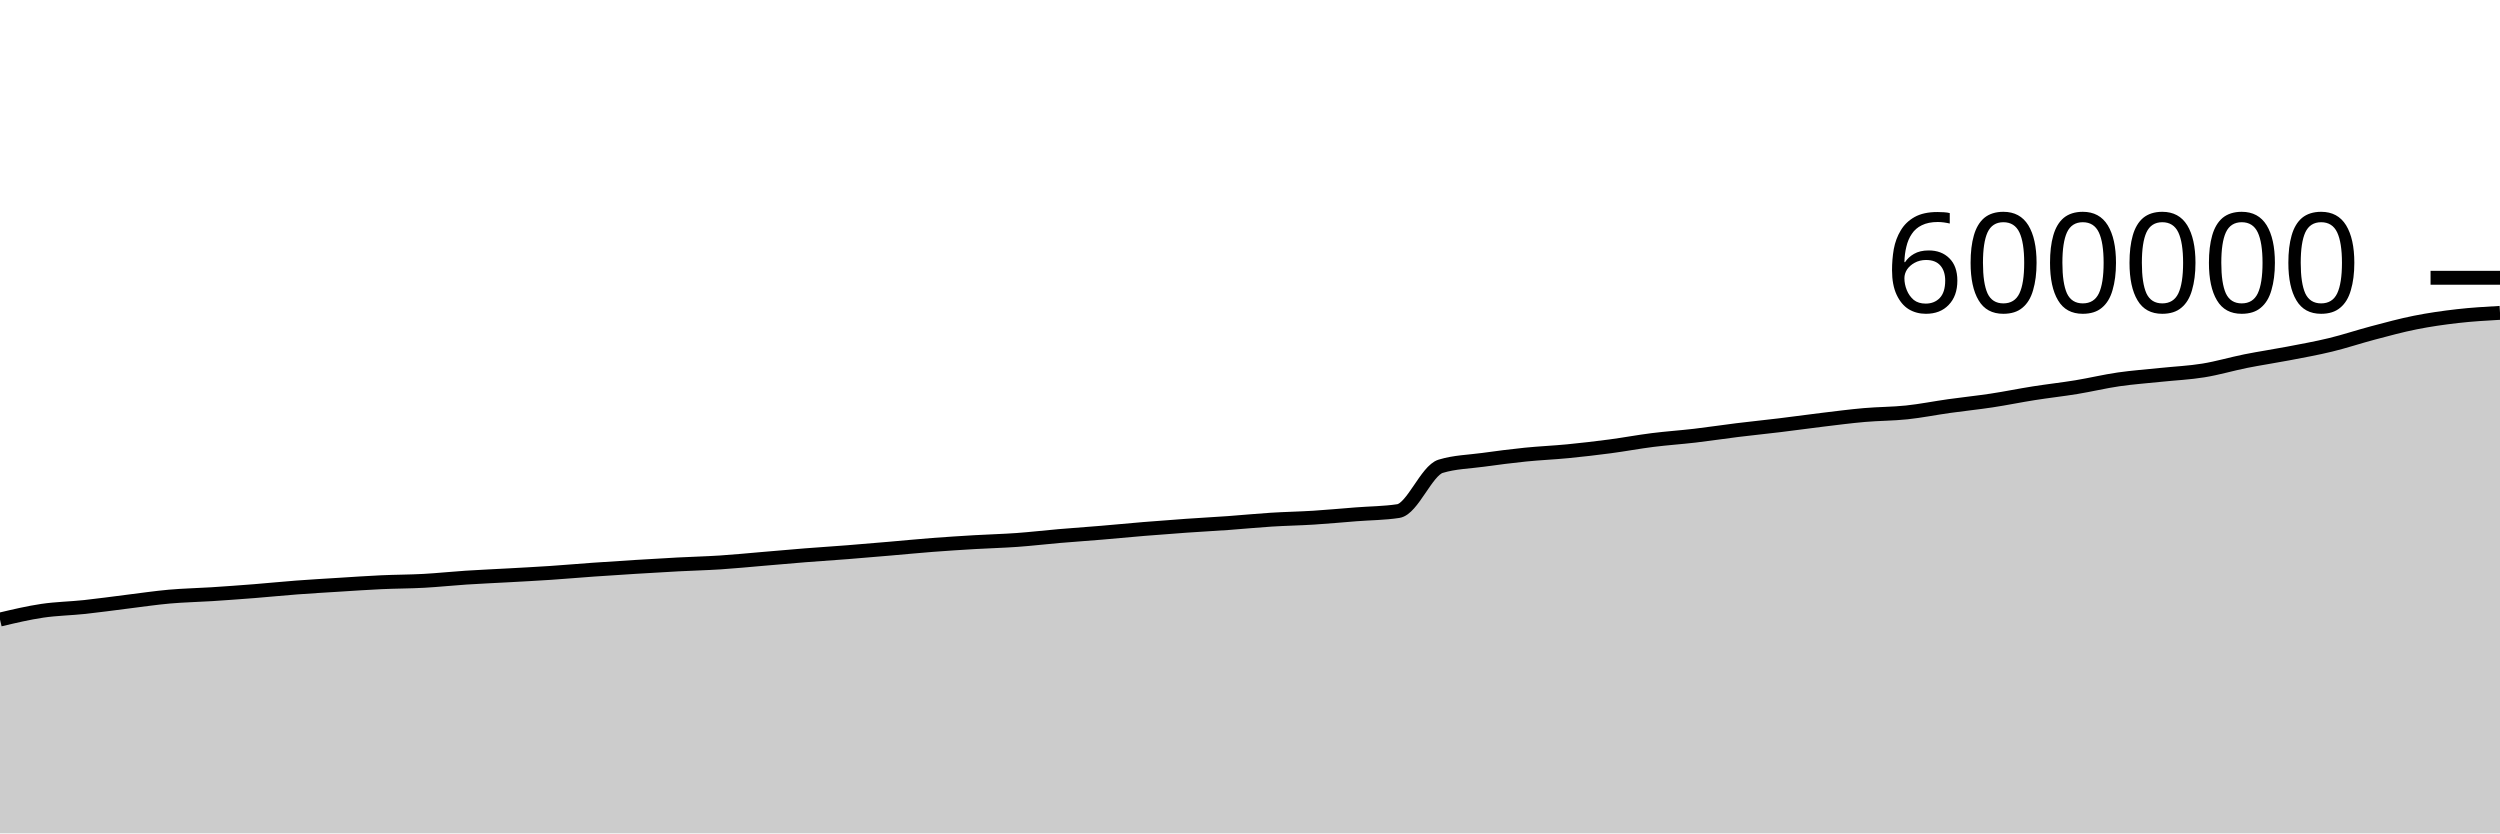
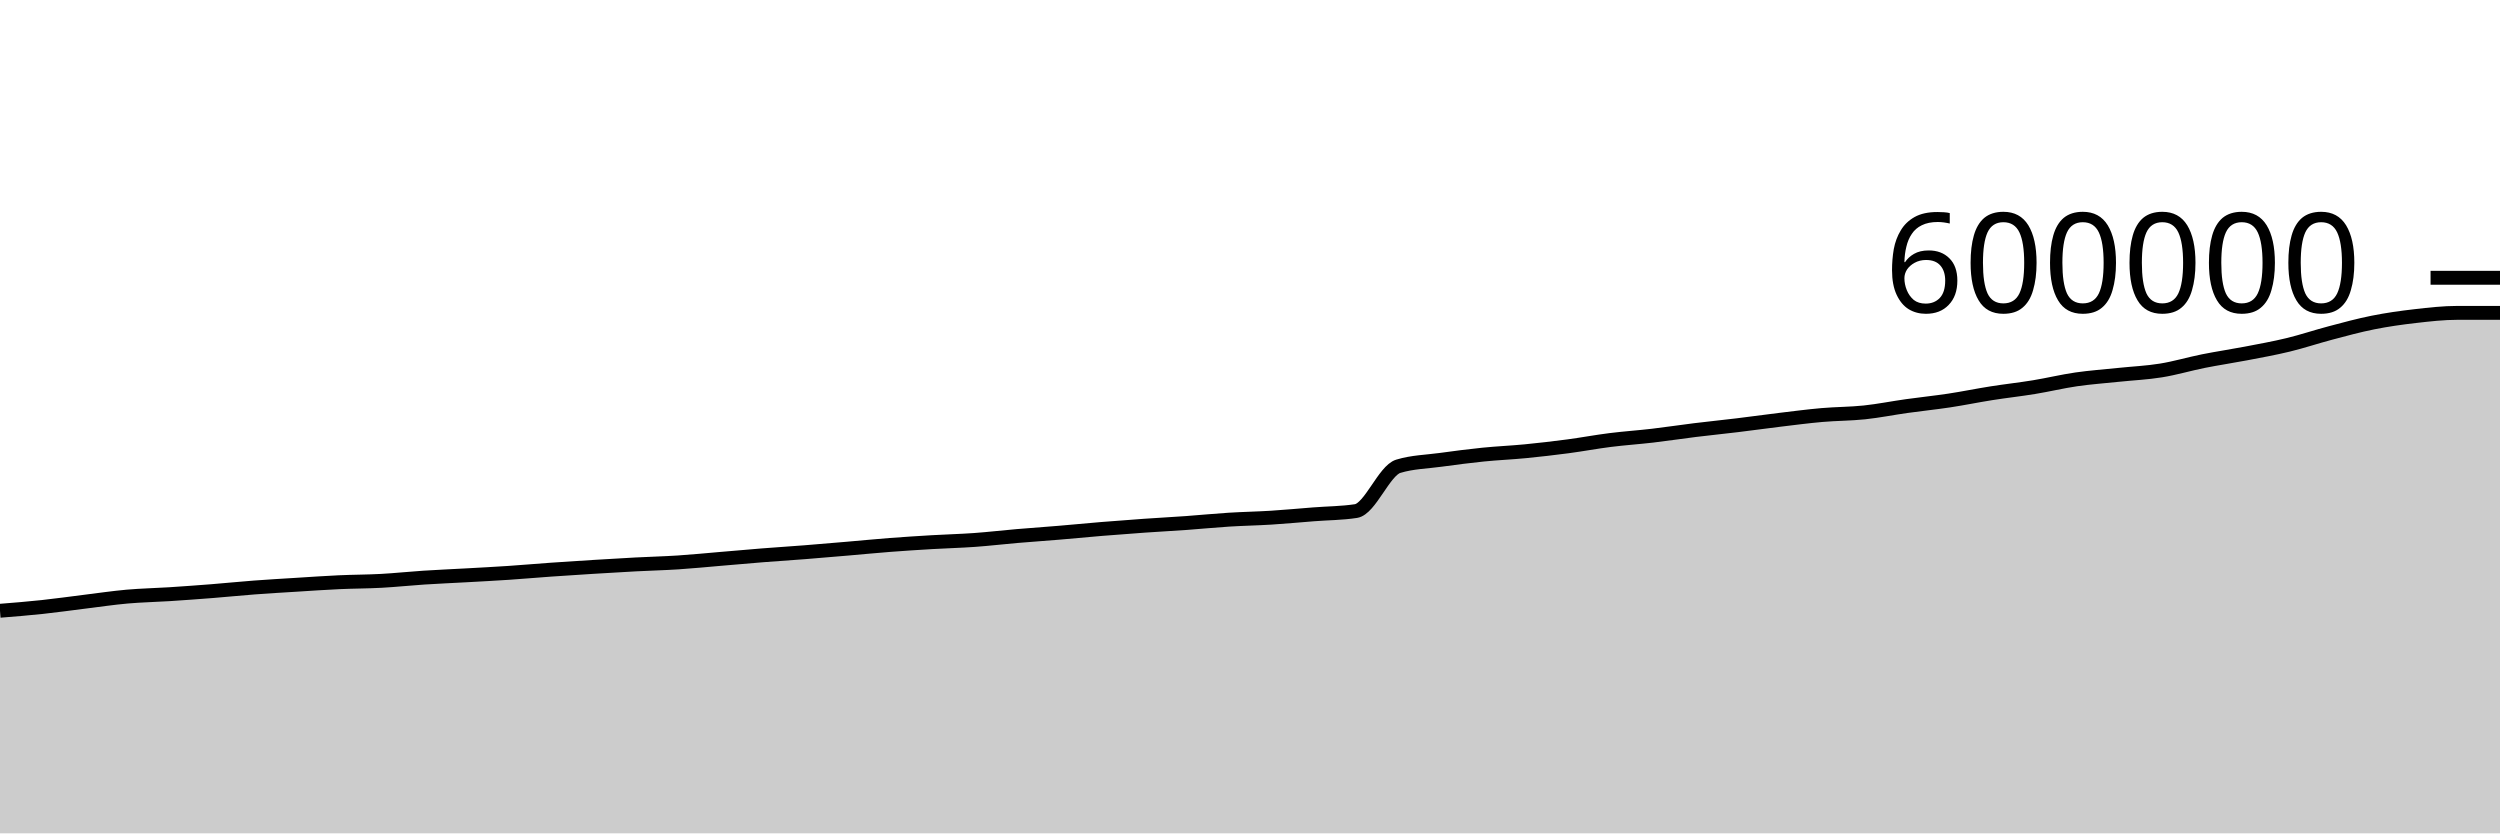
<svg xmlns="http://www.w3.org/2000/svg" viewBox="0 0 180 60">
  <g transform="translate(0,20)">
-     <path class="area" fill="rgba(0, 0, 0, 0.2)" d="M0,24.608C1.017,24.367,2.034,24.126,3.051,23.975C4.068,23.825,5.085,23.812,6.102,23.703C7.119,23.595,8.136,23.448,9.153,23.323C10.169,23.199,11.186,23.045,12.203,22.955C13.22,22.865,14.237,22.847,15.254,22.782C16.271,22.716,17.288,22.642,18.305,22.562C19.322,22.482,20.339,22.377,21.356,22.3C22.373,22.223,23.39,22.165,24.407,22.102C25.424,22.038,26.441,21.967,27.458,21.92C28.475,21.873,29.492,21.876,30.508,21.821C31.525,21.766,32.542,21.655,33.559,21.589C34.576,21.523,35.593,21.481,36.61,21.424C37.627,21.367,38.644,21.315,39.661,21.247C40.678,21.179,41.695,21.088,42.712,21.016C43.729,20.944,44.746,20.879,45.763,20.816C46.78,20.753,47.797,20.691,48.814,20.638C49.831,20.584,50.847,20.561,51.864,20.495C52.881,20.429,53.898,20.327,54.915,20.241C55.932,20.155,56.949,20.062,57.966,19.982C58.983,19.901,60,19.838,61.017,19.758C62.034,19.678,63.051,19.589,64.068,19.503C65.085,19.416,66.102,19.315,67.119,19.237C68.136,19.159,69.153,19.094,70.169,19.034C71.186,18.974,72.203,18.95,73.22,18.877C74.237,18.804,75.254,18.683,76.271,18.596C77.288,18.509,78.305,18.44,79.322,18.355C80.339,18.27,81.356,18.168,82.373,18.085C83.39,18.001,84.407,17.924,85.424,17.853C86.441,17.781,87.458,17.729,88.475,17.656C89.492,17.583,90.508,17.48,91.525,17.416C92.542,17.352,93.559,17.336,94.576,17.272C95.593,17.208,96.61,17.111,97.627,17.032C98.644,16.952,99.661,16.953,100.678,16.797C101.695,16.64,102.712,13.88,103.729,13.571C104.746,13.262,105.763,13.248,106.78,13.108C107.797,12.968,108.814,12.835,109.831,12.732C110.847,12.629,111.864,12.588,112.881,12.489C113.898,12.39,114.915,12.271,115.932,12.137C116.949,12.002,117.966,11.81,118.983,11.682C120,11.554,121.017,11.487,122.034,11.368C123.051,11.249,124.068,11.092,125.085,10.967C126.102,10.842,127.119,10.741,128.136,10.617C129.153,10.494,130.169,10.35,131.186,10.227C132.203,10.105,133.22,9.971,134.237,9.882C135.254,9.793,136.271,9.8,137.288,9.693C138.305,9.585,139.322,9.38,140.339,9.237C141.356,9.094,142.373,8.991,143.39,8.837C144.407,8.683,145.424,8.473,146.441,8.313C147.458,8.152,148.475,8.041,149.492,7.875C150.508,7.708,151.525,7.462,152.542,7.314C153.559,7.167,154.576,7.096,155.593,6.989C156.61,6.882,157.627,6.838,158.644,6.673C159.661,6.509,160.678,6.204,161.695,6C162.712,5.797,163.729,5.648,164.746,5.453C165.763,5.258,166.78,5.077,167.797,4.83C168.814,4.584,169.831,4.241,170.847,3.973C171.864,3.705,172.881,3.425,173.898,3.223C174.915,3.02,175.932,2.875,176.949,2.759C177.966,2.642,178.983,2.584,180,2.526L180,40C178.983,40,177.966,40,176.949,40C175.932,40,174.915,40,173.898,40C172.881,40,171.864,40,170.847,40C169.831,40,168.814,40,167.797,40C166.78,40,165.763,40,164.746,40C163.729,40,162.712,40,161.695,40C160.678,40,159.661,40,158.644,40C157.627,40,156.61,40,155.593,40C154.576,40,153.559,40,152.542,40C151.525,40,150.508,40,149.492,40C148.475,40,147.458,40,146.441,40C145.424,40,144.407,40,143.39,40C142.373,40,141.356,40,140.339,40C139.322,40,138.305,40,137.288,40C136.271,40,135.254,40,134.237,40C133.22,40,132.203,40,131.186,40C130.169,40,129.153,40,128.136,40C127.119,40,126.102,40,125.085,40C124.068,40,123.051,40,122.034,40C121.017,40,120,40,118.983,40C117.966,40,116.949,40,115.932,40C114.915,40,113.898,40,112.881,40C111.864,40,110.847,40,109.831,40C108.814,40,107.797,40,106.78,40C105.763,40,104.746,40,103.729,40C102.712,40,101.695,40,100.678,40C99.661,40,98.644,40,97.627,40C96.61,40,95.593,40,94.576,40C93.559,40,92.542,40,91.525,40C90.508,40,89.492,40,88.475,40C87.458,40,86.441,40,85.424,40C84.407,40,83.39,40,82.373,40C81.356,40,80.339,40,79.322,40C78.305,40,77.288,40,76.271,40C75.254,40,74.237,40,73.22,40C72.203,40,71.186,40,70.169,40C69.153,40,68.136,40,67.119,40C66.102,40,65.085,40,64.068,40C63.051,40,62.034,40,61.017,40C60,40,58.983,40,57.966,40C56.949,40,55.932,40,54.915,40C53.898,40,52.881,40,51.864,40C50.847,40,49.831,40,48.814,40C47.797,40,46.78,40,45.763,40C44.746,40,43.729,40,42.712,40C41.695,40,40.678,40,39.661,40C38.644,40,37.627,40,36.61,40C35.593,40,34.576,40,33.559,40C32.542,40,31.525,40,30.508,40C29.492,40,28.475,40,27.458,40C26.441,40,25.424,40,24.407,40C23.39,40,22.373,40,21.356,40C20.339,40,19.322,40,18.305,40C17.288,40,16.271,40,15.254,40C14.237,40,13.22,40,12.203,40C11.186,40,10.169,40,9.153,40C8.136,40,7.119,40,6.102,40C5.085,40,4.068,40,3.051,40C2.034,40,1.017,40,0,40Z" />
-     <path class="line" stroke="black" fill="none" d="M0,24.608C1.017,24.367,2.034,24.126,3.051,23.975C4.068,23.825,5.085,23.812,6.102,23.703C7.119,23.595,8.136,23.448,9.153,23.323C10.169,23.199,11.186,23.045,12.203,22.955C13.22,22.865,14.237,22.847,15.254,22.782C16.271,22.716,17.288,22.642,18.305,22.562C19.322,22.482,20.339,22.377,21.356,22.3C22.373,22.223,23.39,22.165,24.407,22.102C25.424,22.038,26.441,21.967,27.458,21.92C28.475,21.873,29.492,21.876,30.508,21.821C31.525,21.766,32.542,21.655,33.559,21.589C34.576,21.523,35.593,21.481,36.61,21.424C37.627,21.367,38.644,21.315,39.661,21.247C40.678,21.179,41.695,21.088,42.712,21.016C43.729,20.944,44.746,20.879,45.763,20.816C46.78,20.753,47.797,20.691,48.814,20.638C49.831,20.584,50.847,20.561,51.864,20.495C52.881,20.429,53.898,20.327,54.915,20.241C55.932,20.155,56.949,20.062,57.966,19.982C58.983,19.901,60,19.838,61.017,19.758C62.034,19.678,63.051,19.589,64.068,19.503C65.085,19.416,66.102,19.315,67.119,19.237C68.136,19.159,69.153,19.094,70.169,19.034C71.186,18.974,72.203,18.95,73.22,18.877C74.237,18.804,75.254,18.683,76.271,18.596C77.288,18.509,78.305,18.44,79.322,18.355C80.339,18.27,81.356,18.168,82.373,18.085C83.39,18.001,84.407,17.924,85.424,17.853C86.441,17.781,87.458,17.729,88.475,17.656C89.492,17.583,90.508,17.48,91.525,17.416C92.542,17.352,93.559,17.336,94.576,17.272C95.593,17.208,96.61,17.111,97.627,17.032C98.644,16.952,99.661,16.953,100.678,16.797C101.695,16.64,102.712,13.88,103.729,13.571C104.746,13.262,105.763,13.248,106.78,13.108C107.797,12.968,108.814,12.835,109.831,12.732C110.847,12.629,111.864,12.588,112.881,12.489C113.898,12.39,114.915,12.271,115.932,12.137C116.949,12.002,117.966,11.81,118.983,11.682C120,11.554,121.017,11.487,122.034,11.368C123.051,11.249,124.068,11.092,125.085,10.967C126.102,10.842,127.119,10.741,128.136,10.617C129.153,10.494,130.169,10.35,131.186,10.227C132.203,10.105,133.22,9.971,134.237,9.882C135.254,9.793,136.271,9.8,137.288,9.693C138.305,9.585,139.322,9.38,140.339,9.237C141.356,9.094,142.373,8.991,143.39,8.837C144.407,8.683,145.424,8.473,146.441,8.313C147.458,8.152,148.475,8.041,149.492,7.875C150.508,7.708,151.525,7.462,152.542,7.314C153.559,7.167,154.576,7.096,155.593,6.989C156.61,6.882,157.627,6.838,158.644,6.673C159.661,6.509,160.678,6.204,161.695,6C162.712,5.797,163.729,5.648,164.746,5.453C165.763,5.258,166.78,5.077,167.797,4.83C168.814,4.584,169.831,4.241,170.847,3.973C171.864,3.705,172.881,3.425,173.898,3.223C174.915,3.02,175.932,2.875,176.949,2.759C177.966,2.642,178.983,2.584,180,2.526" />
+     <path class="area" fill="rgba(0, 0, 0, 0.2)" d="M0,23.975C1.017,23.894,2.034,23.812,3.051,23.703C4.068,23.595,5.085,23.448,6.102,23.323C7.119,23.199,8.136,23.045,9.153,22.955C10.169,22.865,11.186,22.847,12.203,22.782C13.22,22.716,14.237,22.642,15.254,22.562C16.271,22.482,17.288,22.377,18.305,22.3C19.322,22.223,20.339,22.165,21.356,22.102C22.373,22.038,23.39,21.967,24.407,21.92C25.424,21.873,26.441,21.876,27.458,21.821C28.475,21.766,29.492,21.655,30.508,21.589C31.525,21.523,32.542,21.481,33.559,21.424C34.576,21.367,35.593,21.315,36.61,21.247C37.627,21.179,38.644,21.088,39.661,21.016C40.678,20.944,41.695,20.879,42.712,20.816C43.729,20.753,44.746,20.691,45.763,20.638C46.78,20.584,47.797,20.561,48.814,20.495C49.831,20.429,50.847,20.327,51.864,20.241C52.881,20.155,53.898,20.062,54.915,19.982C55.932,19.901,56.949,19.838,57.966,19.758C58.983,19.678,60,19.589,61.017,19.503C62.034,19.416,63.051,19.315,64.068,19.237C65.085,19.159,66.102,19.094,67.119,19.034C68.136,18.974,69.153,18.95,70.169,18.877C71.186,18.804,72.203,18.683,73.22,18.596C74.237,18.509,75.254,18.44,76.271,18.355C77.288,18.27,78.305,18.168,79.322,18.085C80.339,18.001,81.356,17.924,82.373,17.853C83.39,17.781,84.407,17.729,85.424,17.656C86.441,17.583,87.458,17.48,88.475,17.416C89.492,17.352,90.508,17.336,91.525,17.272C92.542,17.208,93.559,17.111,94.576,17.032C95.593,16.952,96.61,16.953,97.627,16.797C98.644,16.64,99.661,13.88,100.678,13.571C101.695,13.262,102.712,13.248,103.729,13.108C104.746,12.968,105.763,12.835,106.78,12.732C107.797,12.629,108.814,12.588,109.831,12.489C110.847,12.39,111.864,12.271,112.881,12.137C113.898,12.002,114.915,11.81,115.932,11.682C116.949,11.554,117.966,11.487,118.983,11.368C120,11.249,121.017,11.092,122.034,10.967C123.051,10.842,124.068,10.741,125.085,10.617C126.102,10.494,127.119,10.35,128.136,10.227C129.153,10.105,130.169,9.971,131.186,9.882C132.203,9.793,133.22,9.8,134.237,9.693C135.254,9.585,136.271,9.38,137.288,9.237C138.305,9.094,139.322,8.991,140.339,8.837C141.356,8.683,142.373,8.473,143.39,8.313C144.407,8.152,145.424,8.041,146.441,7.875C147.458,7.708,148.475,7.462,149.492,7.314C150.508,7.167,151.525,7.096,152.542,6.989C153.559,6.882,154.576,6.838,155.593,6.673C156.61,6.509,157.627,6.204,158.644,6C159.661,5.797,160.678,5.648,161.695,5.453C162.712,5.258,163.729,5.077,164.746,4.83C165.763,4.584,166.78,4.241,167.797,3.973C168.814,3.705,169.831,3.425,170.847,3.223C171.864,3.02,172.881,2.875,173.898,2.759C174.915,2.642,175.932,2.526,176.949,2.526C177.966,2.526,178.983,2.526,180,2.526L180,40C178.983,40,177.966,40,176.949,40C175.932,40,174.915,40,173.898,40C172.881,40,171.864,40,170.847,40C169.831,40,168.814,40,167.797,40C166.78,40,165.763,40,164.746,40C163.729,40,162.712,40,161.695,40C160.678,40,159.661,40,158.644,40C157.627,40,156.61,40,155.593,40C154.576,40,153.559,40,152.542,40C151.525,40,150.508,40,149.492,40C148.475,40,147.458,40,146.441,40C145.424,40,144.407,40,143.39,40C142.373,40,141.356,40,140.339,40C139.322,40,138.305,40,137.288,40C136.271,40,135.254,40,134.237,40C133.22,40,132.203,40,131.186,40C130.169,40,129.153,40,128.136,40C127.119,40,126.102,40,125.085,40C124.068,40,123.051,40,122.034,40C121.017,40,120,40,118.983,40C117.966,40,116.949,40,115.932,40C114.915,40,113.898,40,112.881,40C111.864,40,110.847,40,109.831,40C108.814,40,107.797,40,106.78,40C105.763,40,104.746,40,103.729,40C102.712,40,101.695,40,100.678,40C99.661,40,98.644,40,97.627,40C96.61,40,95.593,40,94.576,40C93.559,40,92.542,40,91.525,40C90.508,40,89.492,40,88.475,40C87.458,40,86.441,40,85.424,40C84.407,40,83.39,40,82.373,40C81.356,40,80.339,40,79.322,40C78.305,40,77.288,40,76.271,40C75.254,40,74.237,40,73.22,40C72.203,40,71.186,40,70.169,40C69.153,40,68.136,40,67.119,40C66.102,40,65.085,40,64.068,40C63.051,40,62.034,40,61.017,40C60,40,58.983,40,57.966,40C56.949,40,55.932,40,54.915,40C53.898,40,52.881,40,51.864,40C50.847,40,49.831,40,48.814,40C47.797,40,46.78,40,45.763,40C44.746,40,43.729,40,42.712,40C41.695,40,40.678,40,39.661,40C38.644,40,37.627,40,36.61,40C35.593,40,34.576,40,33.559,40C32.542,40,31.525,40,30.508,40C29.492,40,28.475,40,27.458,40C26.441,40,25.424,40,24.407,40C23.39,40,22.373,40,21.356,40C20.339,40,19.322,40,18.305,40C17.288,40,16.271,40,15.254,40C14.237,40,13.22,40,12.203,40C11.186,40,10.169,40,9.153,40C8.136,40,7.119,40,6.102,40C5.085,40,4.068,40,3.051,40C2.034,40,1.017,40,0,40Z" />
+     <path class="line" stroke="black" fill="none" d="M0,23.975C1.017,23.894,2.034,23.812,3.051,23.703C4.068,23.595,5.085,23.448,6.102,23.323C7.119,23.199,8.136,23.045,9.153,22.955C10.169,22.865,11.186,22.847,12.203,22.782C13.22,22.716,14.237,22.642,15.254,22.562C16.271,22.482,17.288,22.377,18.305,22.3C19.322,22.223,20.339,22.165,21.356,22.102C22.373,22.038,23.39,21.967,24.407,21.92C25.424,21.873,26.441,21.876,27.458,21.821C28.475,21.766,29.492,21.655,30.508,21.589C31.525,21.523,32.542,21.481,33.559,21.424C34.576,21.367,35.593,21.315,36.61,21.247C37.627,21.179,38.644,21.088,39.661,21.016C40.678,20.944,41.695,20.879,42.712,20.816C43.729,20.753,44.746,20.691,45.763,20.638C46.78,20.584,47.797,20.561,48.814,20.495C49.831,20.429,50.847,20.327,51.864,20.241C52.881,20.155,53.898,20.062,54.915,19.982C55.932,19.901,56.949,19.838,57.966,19.758C58.983,19.678,60,19.589,61.017,19.503C62.034,19.416,63.051,19.315,64.068,19.237C65.085,19.159,66.102,19.094,67.119,19.034C68.136,18.974,69.153,18.95,70.169,18.877C71.186,18.804,72.203,18.683,73.22,18.596C74.237,18.509,75.254,18.44,76.271,18.355C77.288,18.27,78.305,18.168,79.322,18.085C80.339,18.001,81.356,17.924,82.373,17.853C83.39,17.781,84.407,17.729,85.424,17.656C86.441,17.583,87.458,17.48,88.475,17.416C89.492,17.352,90.508,17.336,91.525,17.272C92.542,17.208,93.559,17.111,94.576,17.032C95.593,16.952,96.61,16.953,97.627,16.797C98.644,16.64,99.661,13.88,100.678,13.571C101.695,13.262,102.712,13.248,103.729,13.108C104.746,12.968,105.763,12.835,106.78,12.732C107.797,12.629,108.814,12.588,109.831,12.489C110.847,12.39,111.864,12.271,112.881,12.137C113.898,12.002,114.915,11.81,115.932,11.682C116.949,11.554,117.966,11.487,118.983,11.368C120,11.249,121.017,11.092,122.034,10.967C123.051,10.842,124.068,10.741,125.085,10.617C126.102,10.494,127.119,10.35,128.136,10.227C129.153,10.105,130.169,9.971,131.186,9.882C132.203,9.793,133.22,9.8,134.237,9.693C135.254,9.585,136.271,9.38,137.288,9.237C138.305,9.094,139.322,8.991,140.339,8.837C141.356,8.683,142.373,8.473,143.39,8.313C144.407,8.152,145.424,8.041,146.441,7.875C147.458,7.708,148.475,7.462,149.492,7.314C150.508,7.167,151.525,7.096,152.542,6.989C153.559,6.882,154.576,6.838,155.593,6.673C156.61,6.509,157.627,6.204,158.644,6C159.661,5.797,160.678,5.648,161.695,5.453C162.712,5.258,163.729,5.077,164.746,4.83C165.763,4.584,166.78,4.241,167.797,3.973C168.814,3.705,169.831,3.425,170.847,3.223C171.864,3.02,172.881,2.875,173.898,2.759C174.915,2.642,175.932,2.526,176.949,2.526C177.966,2.526,178.983,2.526,180,2.526" />
    <path class="axis-ceiling" stroke-width="1" stroke="black" fill="none" d="M175,0L180,0" />
    <text class="axis-ceiling-label" font-family="sans-serif" text-anchor="end" font-size="10px" x="170" y="2.5">600000</text>
  </g>
</svg>
